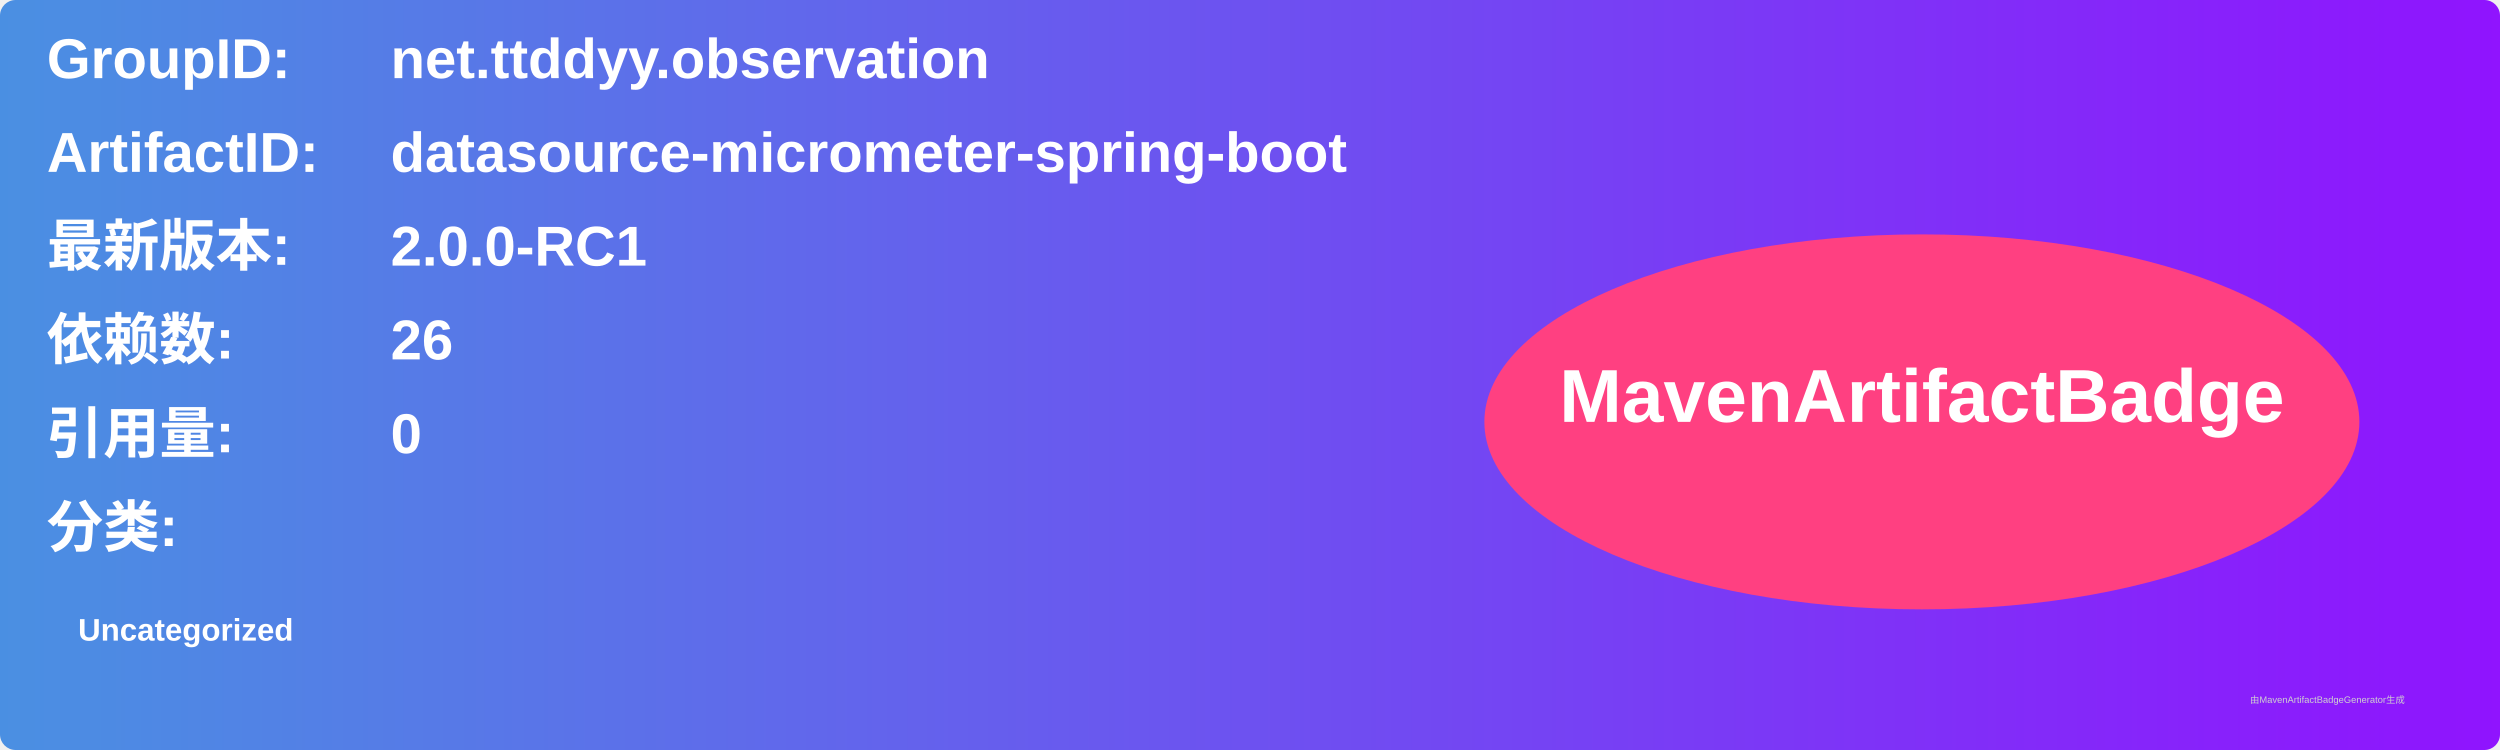
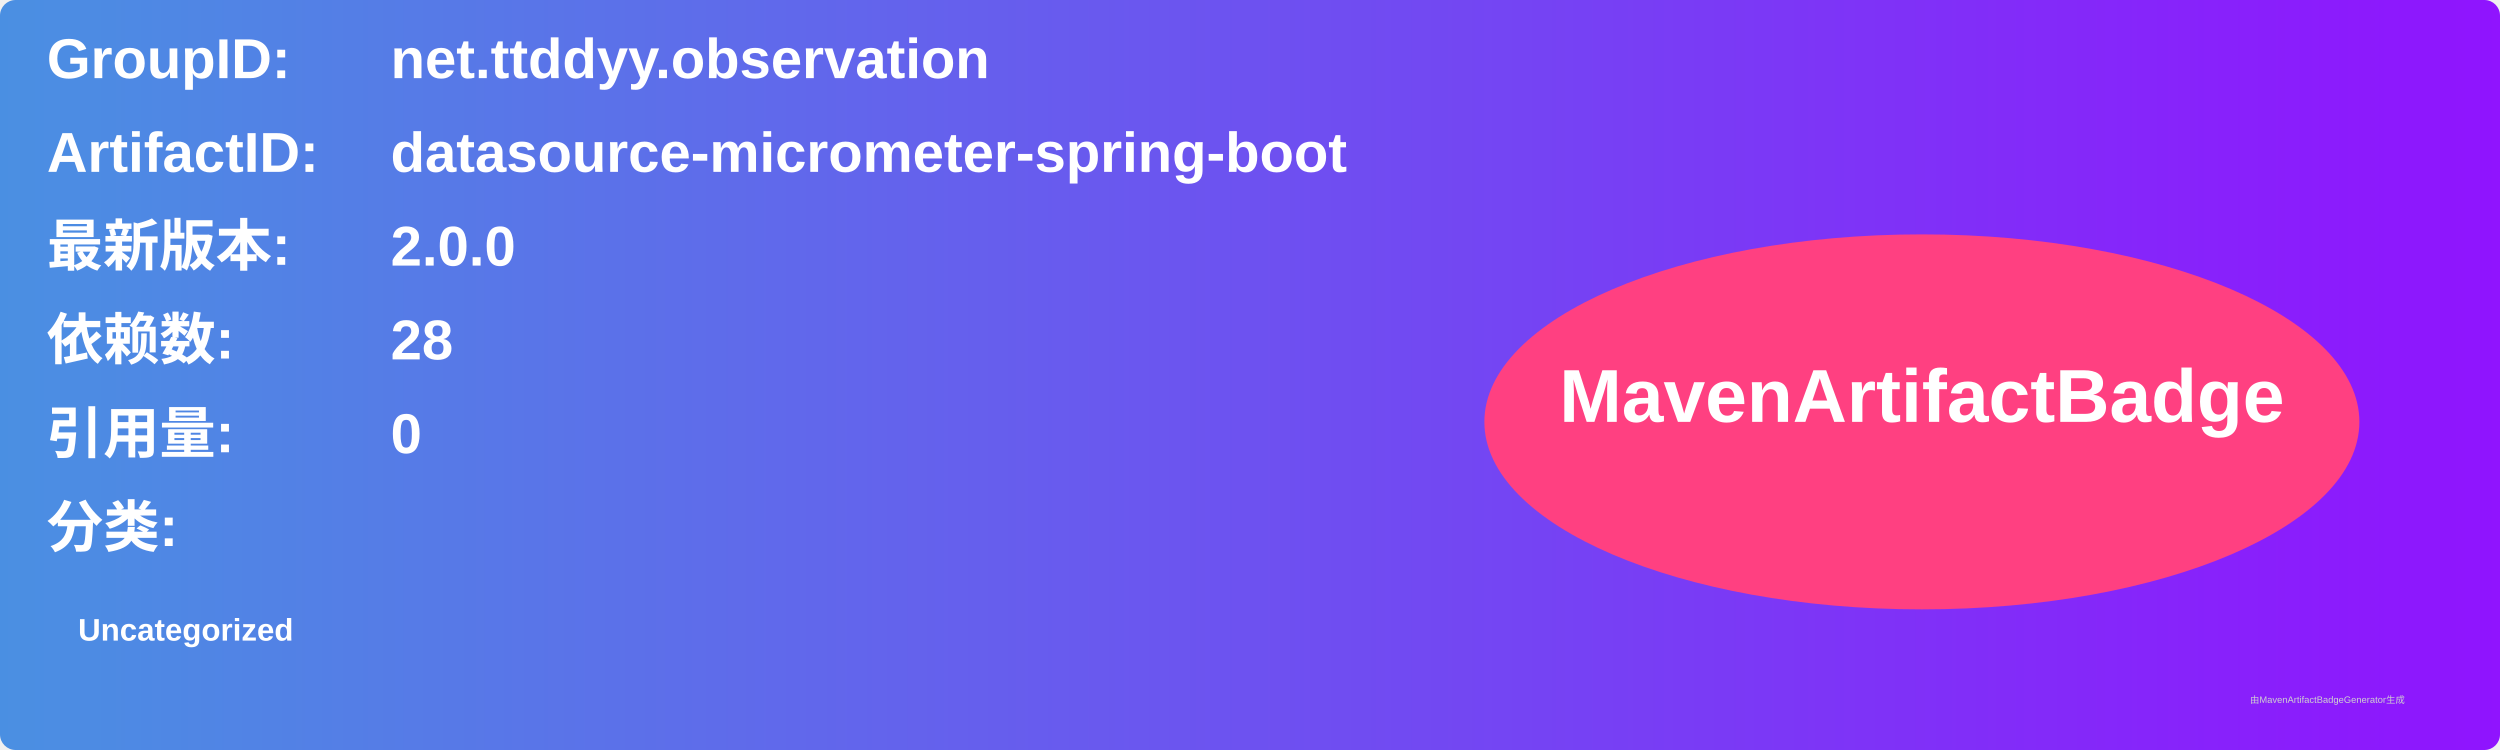
<svg xmlns="http://www.w3.org/2000/svg" width="800" height="240" viewBox="0 0 800 240">
  <linearGradient id="grad" x1="0%" y1="0%" x2="100%" y2="0%">
    <stop offset="0%" stop-color="#4a90e2" />
    <stop offset="100%" stop-color="#9013fe" />
  </linearGradient>
  <rect width="100%" height="100%" rx="5" ry="5" fill="url(#grad)" />
  <g transform="translate(15, 15)">
    <text x="0" y="10" font-family="Arial" font-size="18" fill="white" font-weight="bold" width="260">GroupID:</text>
    <text x="110" y="10" font-family="Arial" font-size="18" fill="white" font-weight="bold" width="460">net.ttddyy.observation</text>
    <text x="0" y="40" font-family="Arial" font-size="18" fill="white" font-weight="bold" width="260">ArtifactID:</text>
    <text x="110" y="40" font-family="Arial" font-size="18" fill="white" font-weight="bold" width="460">datasource-micrometer-spring-boot</text>
    <text x="0" y="70" font-family="Arial" font-size="18" fill="white" font-weight="bold">最新版本:</text>
    <text x="110" y="70" font-family="Arial" font-size="18" fill="white" font-weight="bold">
-       <tspan font-weight="bold">2.0.0-RC1</tspan>
+       <tspan font-weight="bold">2.0.0</tspan>
    </text>
    <text x="0" y="100" font-family="Arial" font-size="18" fill="white" font-weight="bold">依赖数: </text>
    <text x="110" y="100" font-family="Arial" font-size="18" fill="white">
-       <tspan font-weight="bold">26</tspan>
+       <tspan font-weight="bold">28</tspan>
    </text>
    <text x="0" y="130" font-family="Arial" font-size="18" fill="white" font-weight="bold">引用量: </text>
    <text x="110" y="130" font-family="Arial" font-size="18" fill="white">
      <tspan font-weight="bold">0</tspan>
    </text>
    <text x="0" y="160" font-family="Arial" font-size="18" fill="white" font-weight="bold">分类:</text>
    <text x="10" y="190" font-family="Arial" font-size="10" fill="white">
      <tspan font-weight="bold">Uncategorized</tspan>
    </text>
    <ellipse cx="600" cy="120" rx="140" ry="60" fill="#ff4081" />
    <text x="600" y="120" text-anchor="middle" font-family="Arial" font-size="24" fill="white" font-weight="bold">MavenArtifactBadge</text>
  </g>
  <text x="720" y="225" font-family="Arial" font-size="3" fill="#d0d0d0">由MavenArtifactBadgeGenerator生成</text>
</svg>
